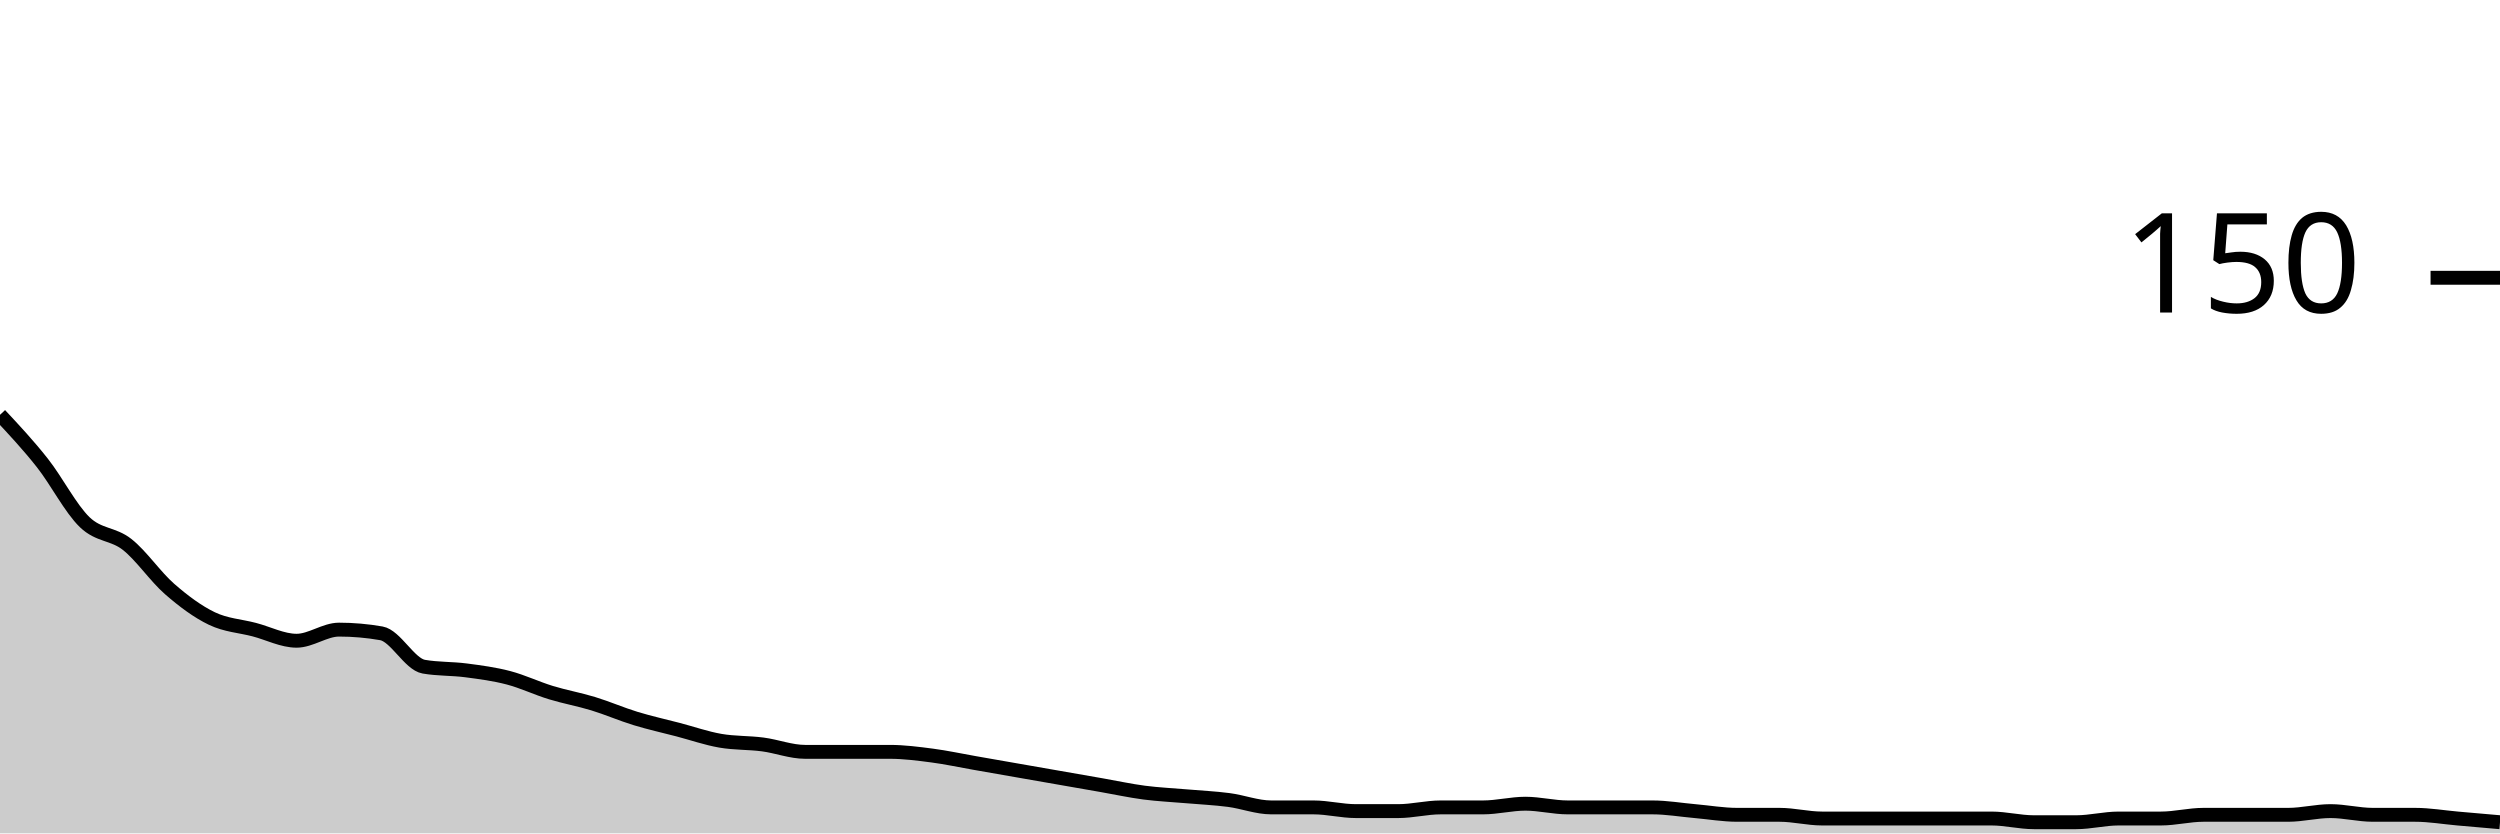
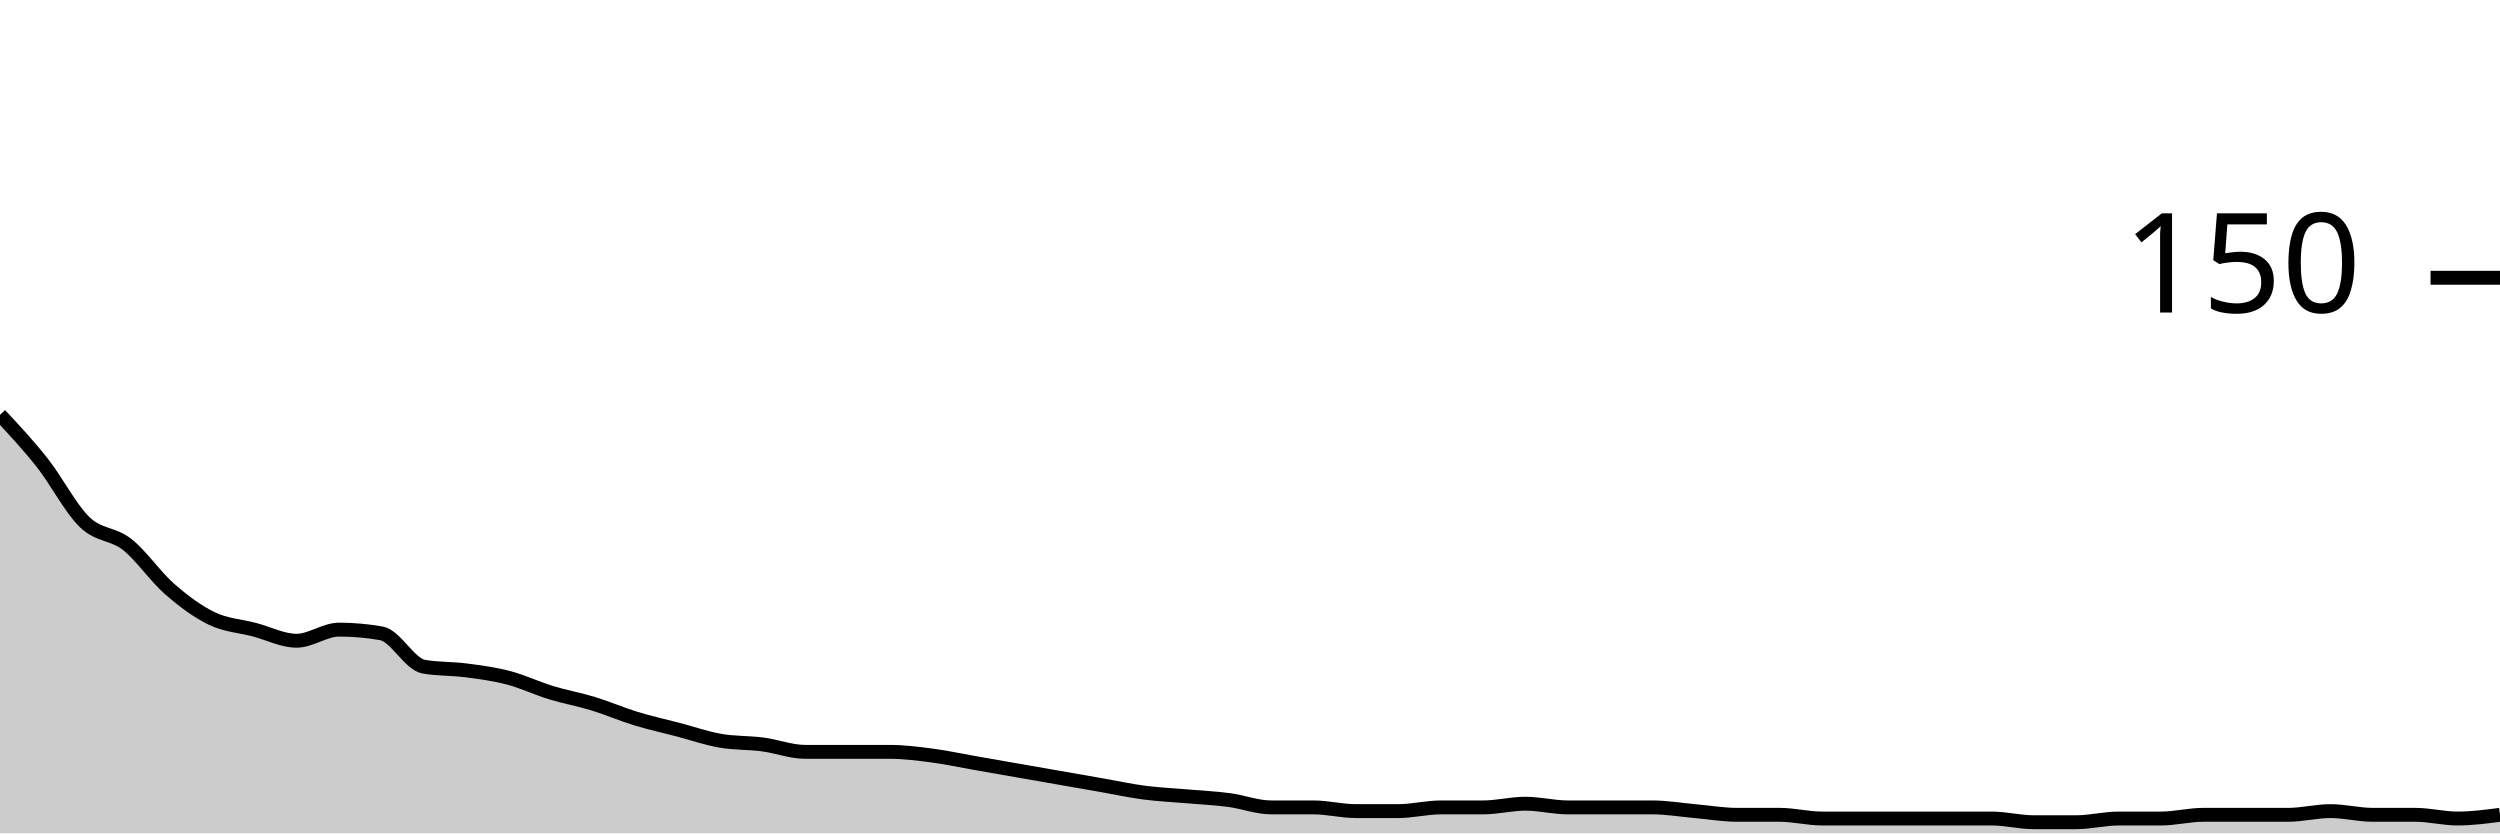
<svg xmlns="http://www.w3.org/2000/svg" viewBox="0 0 180 60">
  <g transform="translate(0,20)">
-     <path class="area" fill="rgba(0, 0, 0, 0.2)" d="M0,9.867C1.017,10.956,2.034,12.044,3.051,13.333C4.068,14.622,5.085,16.622,6.102,17.6C7.119,18.578,8.136,18.4,9.153,19.2C10.169,20,11.186,21.511,12.203,22.4C13.22,23.289,14.237,24.044,15.254,24.533C16.271,25.022,17.288,25.067,18.305,25.333C19.322,25.6,20.339,26.133,21.356,26.133C22.373,26.133,23.39,25.333,24.407,25.333C25.424,25.333,26.441,25.422,27.458,25.6C28.475,25.778,29.492,27.822,30.508,28C31.525,28.178,32.542,28.133,33.559,28.267C34.576,28.4,35.593,28.533,36.61,28.8C37.627,29.067,38.644,29.556,39.661,29.867C40.678,30.178,41.695,30.356,42.712,30.667C43.729,30.978,44.746,31.422,45.763,31.733C46.78,32.044,47.797,32.267,48.814,32.533C49.831,32.8,50.847,33.156,51.864,33.333C52.881,33.511,53.898,33.467,54.915,33.6C55.932,33.733,56.949,34.133,57.966,34.133C58.983,34.133,60,34.133,61.017,34.133C62.034,34.133,63.051,34.133,64.068,34.133C65.085,34.133,66.102,34.267,67.119,34.4C68.136,34.533,69.153,34.756,70.169,34.933C71.186,35.111,72.203,35.289,73.22,35.467C74.237,35.644,75.254,35.822,76.271,36C77.288,36.178,78.305,36.356,79.322,36.533C80.339,36.711,81.356,36.933,82.373,37.067C83.39,37.2,84.407,37.244,85.424,37.333C86.441,37.422,87.458,37.467,88.475,37.6C89.492,37.733,90.508,38.133,91.525,38.133C92.542,38.133,93.559,38.133,94.576,38.133C95.593,38.133,96.61,38.4,97.627,38.4C98.644,38.4,99.661,38.4,100.678,38.4C101.695,38.4,102.712,38.133,103.729,38.133C104.746,38.133,105.763,38.133,106.78,38.133C107.797,38.133,108.814,37.867,109.831,37.867C110.847,37.867,111.864,38.133,112.881,38.133C113.898,38.133,114.915,38.133,115.932,38.133C116.949,38.133,117.966,38.133,118.983,38.133C120,38.133,121.017,38.311,122.034,38.4C123.051,38.489,124.068,38.667,125.085,38.667C126.102,38.667,127.119,38.667,128.136,38.667C129.153,38.667,130.169,38.933,131.186,38.933C132.203,38.933,133.22,38.933,134.237,38.933C135.254,38.933,136.271,38.933,137.288,38.933C138.305,38.933,139.322,38.933,140.339,38.933C141.356,38.933,142.373,38.933,143.39,38.933C144.407,38.933,145.424,39.2,146.441,39.2C147.458,39.2,148.475,39.2,149.492,39.2C150.508,39.2,151.525,38.933,152.542,38.933C153.559,38.933,154.576,38.933,155.593,38.933C156.61,38.933,157.627,38.667,158.644,38.667C159.661,38.667,160.678,38.667,161.695,38.667C162.712,38.667,163.729,38.667,164.746,38.667C165.763,38.667,166.78,38.4,167.797,38.4C168.814,38.4,169.831,38.667,170.847,38.667C171.864,38.667,172.881,38.667,173.898,38.667C174.915,38.667,175.932,38.844,176.949,38.933C177.966,39.022,178.983,39.111,180,39.2L180,40C178.983,40,177.966,40,176.949,40C175.932,40,174.915,40,173.898,40C172.881,40,171.864,40,170.847,40C169.831,40,168.814,40,167.797,40C166.78,40,165.763,40,164.746,40C163.729,40,162.712,40,161.695,40C160.678,40,159.661,40,158.644,40C157.627,40,156.61,40,155.593,40C154.576,40,153.559,40,152.542,40C151.525,40,150.508,40,149.492,40C148.475,40,147.458,40,146.441,40C145.424,40,144.407,40,143.39,40C142.373,40,141.356,40,140.339,40C139.322,40,138.305,40,137.288,40C136.271,40,135.254,40,134.237,40C133.22,40,132.203,40,131.186,40C130.169,40,129.153,40,128.136,40C127.119,40,126.102,40,125.085,40C124.068,40,123.051,40,122.034,40C121.017,40,120,40,118.983,40C117.966,40,116.949,40,115.932,40C114.915,40,113.898,40,112.881,40C111.864,40,110.847,40,109.831,40C108.814,40,107.797,40,106.78,40C105.763,40,104.746,40,103.729,40C102.712,40,101.695,40,100.678,40C99.661,40,98.644,40,97.627,40C96.61,40,95.593,40,94.576,40C93.559,40,92.542,40,91.525,40C90.508,40,89.492,40,88.475,40C87.458,40,86.441,40,85.424,40C84.407,40,83.39,40,82.373,40C81.356,40,80.339,40,79.322,40C78.305,40,77.288,40,76.271,40C75.254,40,74.237,40,73.22,40C72.203,40,71.186,40,70.169,40C69.153,40,68.136,40,67.119,40C66.102,40,65.085,40,64.068,40C63.051,40,62.034,40,61.017,40C60,40,58.983,40,57.966,40C56.949,40,55.932,40,54.915,40C53.898,40,52.881,40,51.864,40C50.847,40,49.831,40,48.814,40C47.797,40,46.78,40,45.763,40C44.746,40,43.729,40,42.712,40C41.695,40,40.678,40,39.661,40C38.644,40,37.627,40,36.61,40C35.593,40,34.576,40,33.559,40C32.542,40,31.525,40,30.508,40C29.492,40,28.475,40,27.458,40C26.441,40,25.424,40,24.407,40C23.39,40,22.373,40,21.356,40C20.339,40,19.322,40,18.305,40C17.288,40,16.271,40,15.254,40C14.237,40,13.22,40,12.203,40C11.186,40,10.169,40,9.153,40C8.136,40,7.119,40,6.102,40C5.085,40,4.068,40,3.051,40C2.034,40,1.017,40,0,40Z" />
-     <path class="line" stroke="black" fill="none" d="M0,9.867C1.017,10.956,2.034,12.044,3.051,13.333C4.068,14.622,5.085,16.622,6.102,17.6C7.119,18.578,8.136,18.4,9.153,19.2C10.169,20,11.186,21.511,12.203,22.4C13.22,23.289,14.237,24.044,15.254,24.533C16.271,25.022,17.288,25.067,18.305,25.333C19.322,25.6,20.339,26.133,21.356,26.133C22.373,26.133,23.39,25.333,24.407,25.333C25.424,25.333,26.441,25.422,27.458,25.6C28.475,25.778,29.492,27.822,30.508,28C31.525,28.178,32.542,28.133,33.559,28.267C34.576,28.4,35.593,28.533,36.61,28.8C37.627,29.067,38.644,29.556,39.661,29.867C40.678,30.178,41.695,30.356,42.712,30.667C43.729,30.978,44.746,31.422,45.763,31.733C46.78,32.044,47.797,32.267,48.814,32.533C49.831,32.8,50.847,33.156,51.864,33.333C52.881,33.511,53.898,33.467,54.915,33.6C55.932,33.733,56.949,34.133,57.966,34.133C58.983,34.133,60,34.133,61.017,34.133C62.034,34.133,63.051,34.133,64.068,34.133C65.085,34.133,66.102,34.267,67.119,34.4C68.136,34.533,69.153,34.756,70.169,34.933C71.186,35.111,72.203,35.289,73.22,35.467C74.237,35.644,75.254,35.822,76.271,36C77.288,36.178,78.305,36.356,79.322,36.533C80.339,36.711,81.356,36.933,82.373,37.067C83.39,37.2,84.407,37.244,85.424,37.333C86.441,37.422,87.458,37.467,88.475,37.6C89.492,37.733,90.508,38.133,91.525,38.133C92.542,38.133,93.559,38.133,94.576,38.133C95.593,38.133,96.61,38.4,97.627,38.4C98.644,38.4,99.661,38.4,100.678,38.4C101.695,38.4,102.712,38.133,103.729,38.133C104.746,38.133,105.763,38.133,106.78,38.133C107.797,38.133,108.814,37.867,109.831,37.867C110.847,37.867,111.864,38.133,112.881,38.133C113.898,38.133,114.915,38.133,115.932,38.133C116.949,38.133,117.966,38.133,118.983,38.133C120,38.133,121.017,38.311,122.034,38.4C123.051,38.489,124.068,38.667,125.085,38.667C126.102,38.667,127.119,38.667,128.136,38.667C129.153,38.667,130.169,38.933,131.186,38.933C132.203,38.933,133.22,38.933,134.237,38.933C135.254,38.933,136.271,38.933,137.288,38.933C138.305,38.933,139.322,38.933,140.339,38.933C141.356,38.933,142.373,38.933,143.39,38.933C144.407,38.933,145.424,39.2,146.441,39.2C147.458,39.2,148.475,39.2,149.492,39.2C150.508,39.2,151.525,38.933,152.542,38.933C153.559,38.933,154.576,38.933,155.593,38.933C156.61,38.933,157.627,38.667,158.644,38.667C159.661,38.667,160.678,38.667,161.695,38.667C162.712,38.667,163.729,38.667,164.746,38.667C165.763,38.667,166.78,38.4,167.797,38.4C168.814,38.4,169.831,38.667,170.847,38.667C171.864,38.667,172.881,38.667,173.898,38.667C174.915,38.667,175.932,38.844,176.949,38.933C177.966,39.022,178.983,39.111,180,39.2" />
+     <path class="area" fill="rgba(0, 0, 0, 0.2)" d="M0,9.867C1.017,10.956,2.034,12.044,3.051,13.333C4.068,14.622,5.085,16.622,6.102,17.6C7.119,18.578,8.136,18.4,9.153,19.2C10.169,20,11.186,21.511,12.203,22.4C13.22,23.289,14.237,24.044,15.254,24.533C16.271,25.022,17.288,25.067,18.305,25.333C19.322,25.6,20.339,26.133,21.356,26.133C22.373,26.133,23.39,25.333,24.407,25.333C25.424,25.333,26.441,25.422,27.458,25.6C28.475,25.778,29.492,27.822,30.508,28C31.525,28.178,32.542,28.133,33.559,28.267C34.576,28.4,35.593,28.533,36.61,28.8C37.627,29.067,38.644,29.556,39.661,29.867C40.678,30.178,41.695,30.356,42.712,30.667C43.729,30.978,44.746,31.422,45.763,31.733C46.78,32.044,47.797,32.267,48.814,32.533C49.831,32.8,50.847,33.156,51.864,33.333C52.881,33.511,53.898,33.467,54.915,33.6C55.932,33.733,56.949,34.133,57.966,34.133C58.983,34.133,60,34.133,61.017,34.133C62.034,34.133,63.051,34.133,64.068,34.133C65.085,34.133,66.102,34.267,67.119,34.4C68.136,34.533,69.153,34.756,70.169,34.933C71.186,35.111,72.203,35.289,73.22,35.467C74.237,35.644,75.254,35.822,76.271,36C77.288,36.178,78.305,36.356,79.322,36.533C80.339,36.711,81.356,36.933,82.373,37.067C83.39,37.2,84.407,37.244,85.424,37.333C86.441,37.422,87.458,37.467,88.475,37.6C89.492,37.733,90.508,38.133,91.525,38.133C92.542,38.133,93.559,38.133,94.576,38.133C95.593,38.133,96.61,38.4,97.627,38.4C98.644,38.4,99.661,38.4,100.678,38.4C101.695,38.4,102.712,38.133,103.729,38.133C104.746,38.133,105.763,38.133,106.78,38.133C107.797,38.133,108.814,37.867,109.831,37.867C110.847,37.867,111.864,38.133,112.881,38.133C113.898,38.133,114.915,38.133,115.932,38.133C116.949,38.133,117.966,38.133,118.983,38.133C120,38.133,121.017,38.311,122.034,38.4C123.051,38.489,124.068,38.667,125.085,38.667C126.102,38.667,127.119,38.667,128.136,38.667C129.153,38.667,130.169,38.933,131.186,38.933C132.203,38.933,133.22,38.933,134.237,38.933C135.254,38.933,136.271,38.933,137.288,38.933C138.305,38.933,139.322,38.933,140.339,38.933C141.356,38.933,142.373,38.933,143.39,38.933C144.407,38.933,145.424,39.2,146.441,39.2C147.458,39.2,148.475,39.2,149.492,39.2C150.508,39.2,151.525,38.933,152.542,38.933C153.559,38.933,154.576,38.933,155.593,38.933C156.61,38.933,157.627,38.667,158.644,38.667C159.661,38.667,160.678,38.667,161.695,38.667C162.712,38.667,163.729,38.667,164.746,38.667C165.763,38.667,166.78,38.4,167.797,38.4C168.814,38.4,169.831,38.667,170.847,38.667C171.864,38.667,172.881,38.667,173.898,38.667C174.915,38.667,175.932,38.933,176.949,38.933C177.966,38.933,178.983,38.8,180,38.667L180,40C178.983,40,177.966,40,176.949,40C175.932,40,174.915,40,173.898,40C172.881,40,171.864,40,170.847,40C169.831,40,168.814,40,167.797,40C166.78,40,165.763,40,164.746,40C163.729,40,162.712,40,161.695,40C160.678,40,159.661,40,158.644,40C157.627,40,156.61,40,155.593,40C154.576,40,153.559,40,152.542,40C151.525,40,150.508,40,149.492,40C148.475,40,147.458,40,146.441,40C145.424,40,144.407,40,143.39,40C142.373,40,141.356,40,140.339,40C139.322,40,138.305,40,137.288,40C136.271,40,135.254,40,134.237,40C133.22,40,132.203,40,131.186,40C130.169,40,129.153,40,128.136,40C127.119,40,126.102,40,125.085,40C124.068,40,123.051,40,122.034,40C121.017,40,120,40,118.983,40C117.966,40,116.949,40,115.932,40C114.915,40,113.898,40,112.881,40C111.864,40,110.847,40,109.831,40C108.814,40,107.797,40,106.78,40C105.763,40,104.746,40,103.729,40C102.712,40,101.695,40,100.678,40C99.661,40,98.644,40,97.627,40C96.61,40,95.593,40,94.576,40C93.559,40,92.542,40,91.525,40C90.508,40,89.492,40,88.475,40C87.458,40,86.441,40,85.424,40C84.407,40,83.39,40,82.373,40C81.356,40,80.339,40,79.322,40C78.305,40,77.288,40,76.271,40C75.254,40,74.237,40,73.22,40C72.203,40,71.186,40,70.169,40C69.153,40,68.136,40,67.119,40C66.102,40,65.085,40,64.068,40C63.051,40,62.034,40,61.017,40C60,40,58.983,40,57.966,40C56.949,40,55.932,40,54.915,40C53.898,40,52.881,40,51.864,40C50.847,40,49.831,40,48.814,40C47.797,40,46.78,40,45.763,40C44.746,40,43.729,40,42.712,40C41.695,40,40.678,40,39.661,40C38.644,40,37.627,40,36.61,40C35.593,40,34.576,40,33.559,40C32.542,40,31.525,40,30.508,40C29.492,40,28.475,40,27.458,40C26.441,40,25.424,40,24.407,40C23.39,40,22.373,40,21.356,40C20.339,40,19.322,40,18.305,40C17.288,40,16.271,40,15.254,40C14.237,40,13.22,40,12.203,40C11.186,40,10.169,40,9.153,40C8.136,40,7.119,40,6.102,40C5.085,40,4.068,40,3.051,40C2.034,40,1.017,40,0,40Z" />
+     <path class="line" stroke="black" fill="none" d="M0,9.867C1.017,10.956,2.034,12.044,3.051,13.333C4.068,14.622,5.085,16.622,6.102,17.6C7.119,18.578,8.136,18.4,9.153,19.2C10.169,20,11.186,21.511,12.203,22.4C13.22,23.289,14.237,24.044,15.254,24.533C16.271,25.022,17.288,25.067,18.305,25.333C19.322,25.6,20.339,26.133,21.356,26.133C22.373,26.133,23.39,25.333,24.407,25.333C25.424,25.333,26.441,25.422,27.458,25.6C28.475,25.778,29.492,27.822,30.508,28C31.525,28.178,32.542,28.133,33.559,28.267C34.576,28.4,35.593,28.533,36.61,28.8C37.627,29.067,38.644,29.556,39.661,29.867C40.678,30.178,41.695,30.356,42.712,30.667C43.729,30.978,44.746,31.422,45.763,31.733C46.78,32.044,47.797,32.267,48.814,32.533C49.831,32.8,50.847,33.156,51.864,33.333C52.881,33.511,53.898,33.467,54.915,33.6C55.932,33.733,56.949,34.133,57.966,34.133C58.983,34.133,60,34.133,61.017,34.133C62.034,34.133,63.051,34.133,64.068,34.133C65.085,34.133,66.102,34.267,67.119,34.4C68.136,34.533,69.153,34.756,70.169,34.933C71.186,35.111,72.203,35.289,73.22,35.467C74.237,35.644,75.254,35.822,76.271,36C77.288,36.178,78.305,36.356,79.322,36.533C80.339,36.711,81.356,36.933,82.373,37.067C83.39,37.2,84.407,37.244,85.424,37.333C86.441,37.422,87.458,37.467,88.475,37.6C89.492,37.733,90.508,38.133,91.525,38.133C92.542,38.133,93.559,38.133,94.576,38.133C95.593,38.133,96.61,38.4,97.627,38.4C98.644,38.4,99.661,38.4,100.678,38.4C101.695,38.4,102.712,38.133,103.729,38.133C104.746,38.133,105.763,38.133,106.78,38.133C107.797,38.133,108.814,37.867,109.831,37.867C110.847,37.867,111.864,38.133,112.881,38.133C113.898,38.133,114.915,38.133,115.932,38.133C116.949,38.133,117.966,38.133,118.983,38.133C120,38.133,121.017,38.311,122.034,38.4C123.051,38.489,124.068,38.667,125.085,38.667C126.102,38.667,127.119,38.667,128.136,38.667C129.153,38.667,130.169,38.933,131.186,38.933C132.203,38.933,133.22,38.933,134.237,38.933C135.254,38.933,136.271,38.933,137.288,38.933C138.305,38.933,139.322,38.933,140.339,38.933C141.356,38.933,142.373,38.933,143.39,38.933C144.407,38.933,145.424,39.2,146.441,39.2C147.458,39.2,148.475,39.2,149.492,39.2C150.508,39.2,151.525,38.933,152.542,38.933C153.559,38.933,154.576,38.933,155.593,38.933C156.61,38.933,157.627,38.667,158.644,38.667C159.661,38.667,160.678,38.667,161.695,38.667C162.712,38.667,163.729,38.667,164.746,38.667C165.763,38.667,166.78,38.4,167.797,38.4C168.814,38.4,169.831,38.667,170.847,38.667C171.864,38.667,172.881,38.667,173.898,38.667C174.915,38.667,175.932,38.933,176.949,38.933C177.966,38.933,178.983,38.8,180,38.667" />
    <path class="axis-ceiling" stroke-width="1" stroke="black" fill="none" d="M175,0L180,0" />
    <text class="axis-ceiling-label" font-family="sans-serif" text-anchor="end" font-size="10px" x="170" y="2.5">150</text>
  </g>
</svg>
